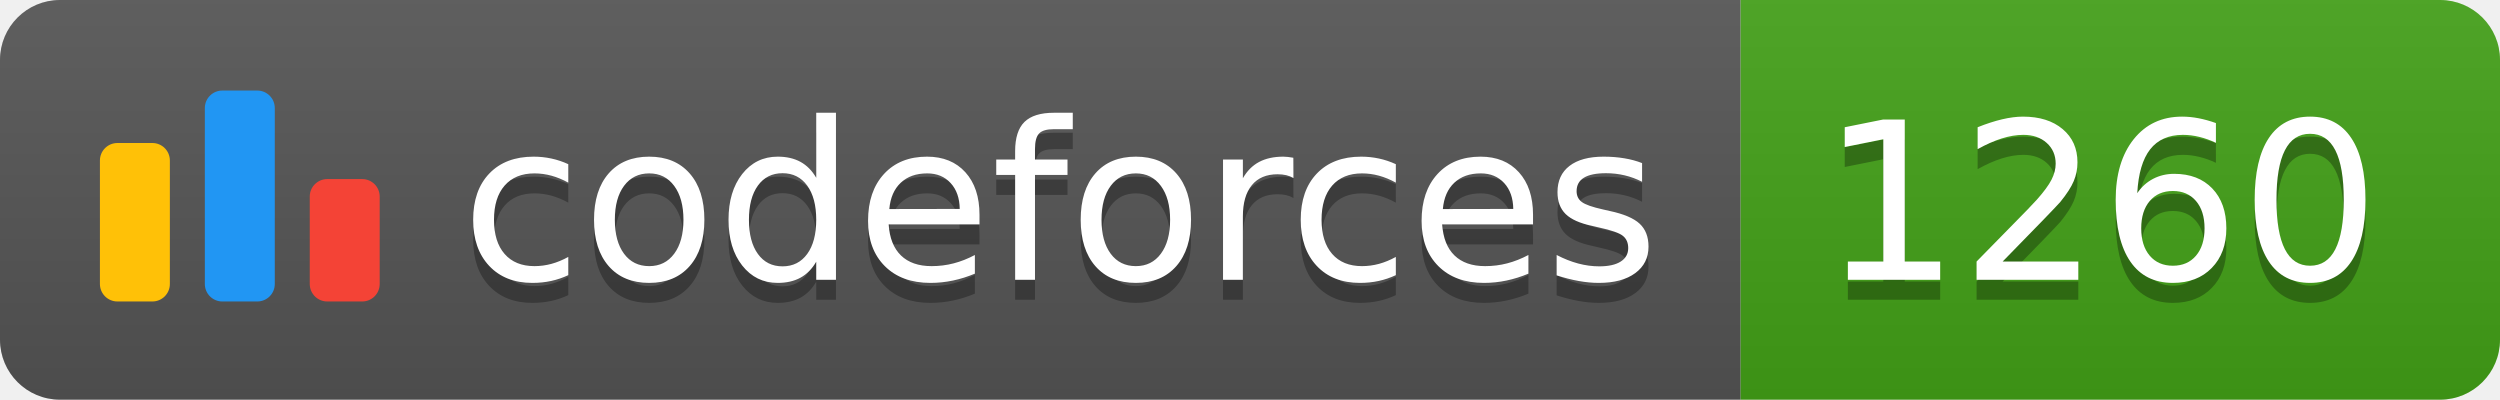
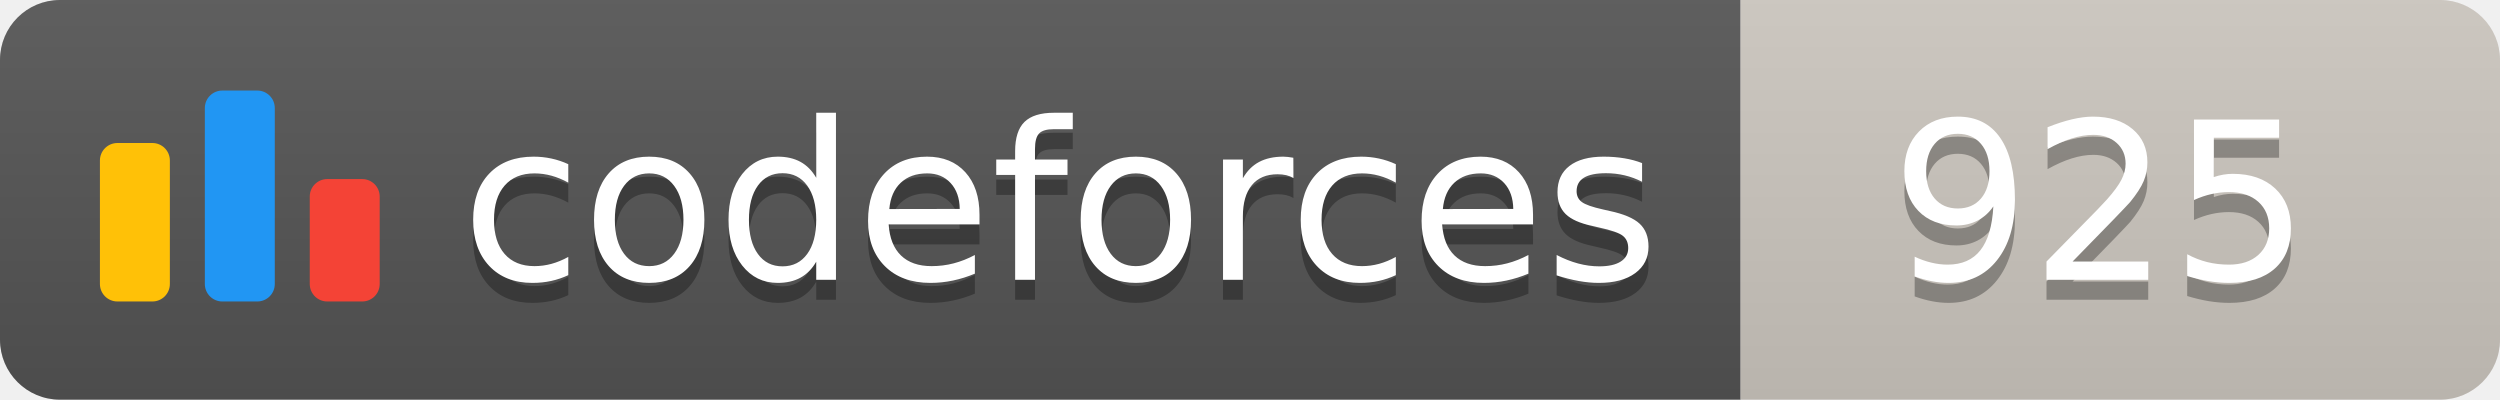
<svg xmlns="http://www.w3.org/2000/svg" width="125.1" height="20">
  <linearGradient id="smooth" x2="0" y2="100%">
    <stop offset="0" stop-color="#bbb" stop-opacity=".1" />
    <stop offset="1" stop-opacity=".1" />
  </linearGradient>
  <clipPath id="round">
    <rect width="125.1" height="20" rx="3" fill="#fff" />
  </clipPath>
  <g clip-path="url(#round)">
    <rect width="87.1" height="20" fill="#555" />
-     <rect x="87.1" width="38.0" height="20" fill="#43A217" />
+     <rect x="87.1" width="38.0" height="20" fill="#cec8c1" />
    <rect width="125.1" height="20" fill="url(#smooth)" />
  </g>
  <g fill="#fff" text-anchor="middle" font-family="DejaVu Sans,Verdana,Geneva,sans-serif" font-size="110">
    <svg x="5" y="3" class="logo" width="14" height="14" viewBox="0 0 32 25" fill="none">
      <rect y="6" width="8" height="18.125" rx="2" fill="#FFC107" />
      <rect x="24" y="10.125" width="8" height="14" rx="2" fill="#F44336" />
      <rect x="12" width="8" height="24.125" rx="2" fill="#2196F3" />
    </svg>
    <text x="530.5" y="150" fill="#010101" fill-opacity=".3" transform="scale(0.1)" textLength="601.0" lengthAdjust="spacing">codeforces
        </text>
    <text x="530.5" y="140" transform="scale(0.1)" textLength="601.0" lengthAdjust="spacing">codeforces</text>
-     <text x="1051.0" y="150" fill="#010101" fill-opacity=".3" transform="scale(0.1)" textLength="280.0" lengthAdjust="spacing">1260
+     <text x="1051.0" y="150" fill="#010101" fill-opacity=".3" transform="scale(0.1)" textLength="280.0" lengthAdjust="spacing">925
        </text>
-     <text x="1051.0" y="140" transform="scale(0.1)" textLength="280.0" lengthAdjust="spacing">1260</text>
+     <text x="1051.0" y="140" transform="scale(0.1)" textLength="280.0" lengthAdjust="spacing">925</text>
  </g>
</svg>
